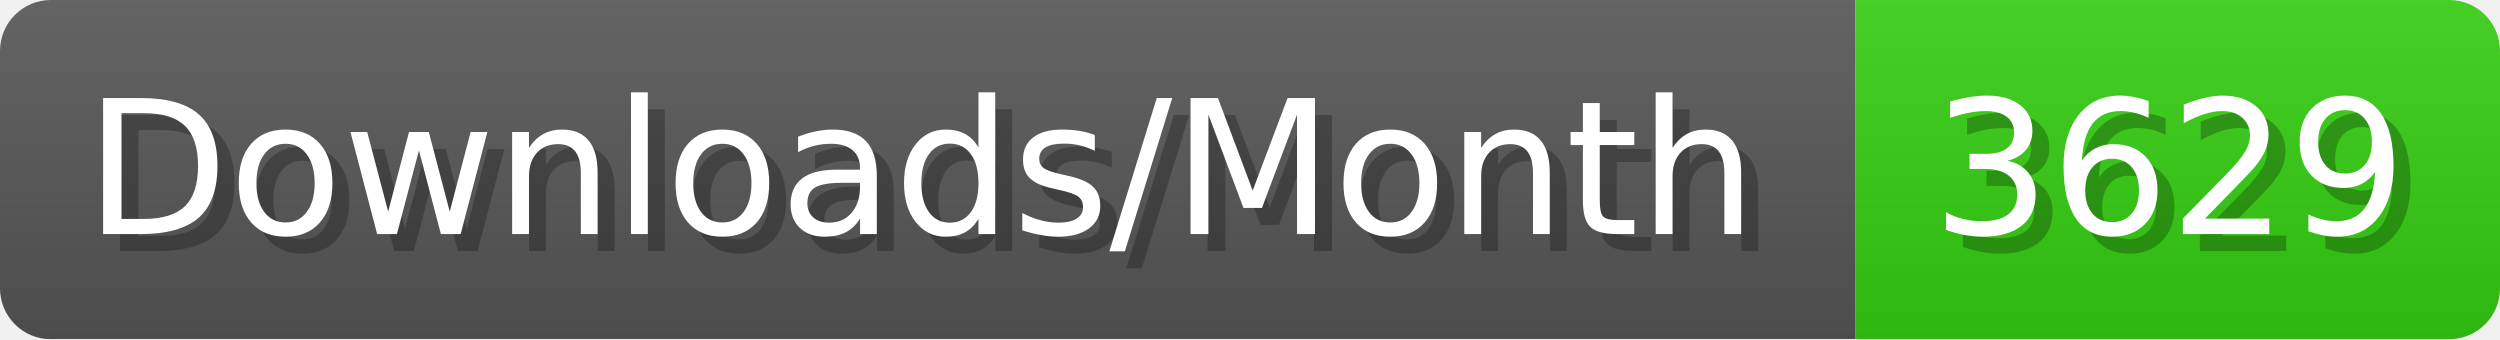
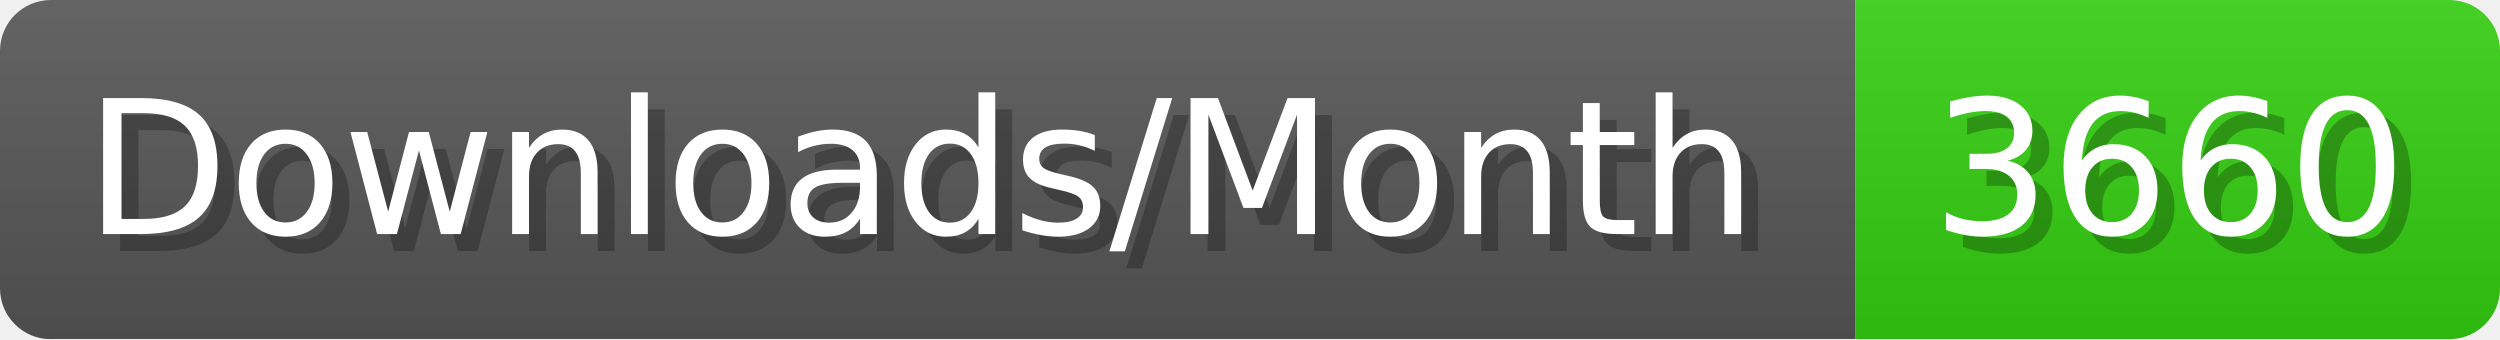
- <svg xmlns="http://www.w3.org/2000/svg" width="147.4" height="20" viewBox="0 0 1474 200" role="img" aria-label="Downloads/Month: 3629">
+ <svg xmlns="http://www.w3.org/2000/svg" width="147.4" height="20" viewBox="0 0 1474 200" role="img" aria-label="Downloads/Month: 3660">
  <linearGradient id="YlXUI" x2="0" y2="100%">
    <stop offset="0" stop-opacity=".1" stop-color="#EEE" />
    <stop offset="1" stop-opacity=".1" />
  </linearGradient>
  <mask id="JHhop">
    <rect width="1474" height="200" rx="30" fill="#FFF" />
  </mask>
  <g mask="url(#JHhop)">
    <rect width="1094" height="200" fill="#555" />
    <rect width="380" height="200" fill="#3C1" x="1094" />
    <rect width="1474" height="200" fill="url(#YlXUI)" />
  </g>
  <g aria-hidden="true" fill="#fff" text-anchor="start" font-family="Verdana,DejaVu Sans,sans-serif" font-size="110">
    <text x="60" y="148" textLength="994" fill="#000" opacity="0.25">Downloads/Month</text>
    <text x="50" y="138" textLength="994">Downloads/Month</text>
-     <text x="1149" y="148" textLength="280" fill="#000" opacity="0.25">3629</text>
-     <text x="1139" y="138" textLength="280">3629</text>
+     <text x="1149" y="148" textLength="280" fill="#000" opacity="0.25">3660</text>
+     <text x="1139" y="138" textLength="280">3660</text>
  </g>
</svg>
